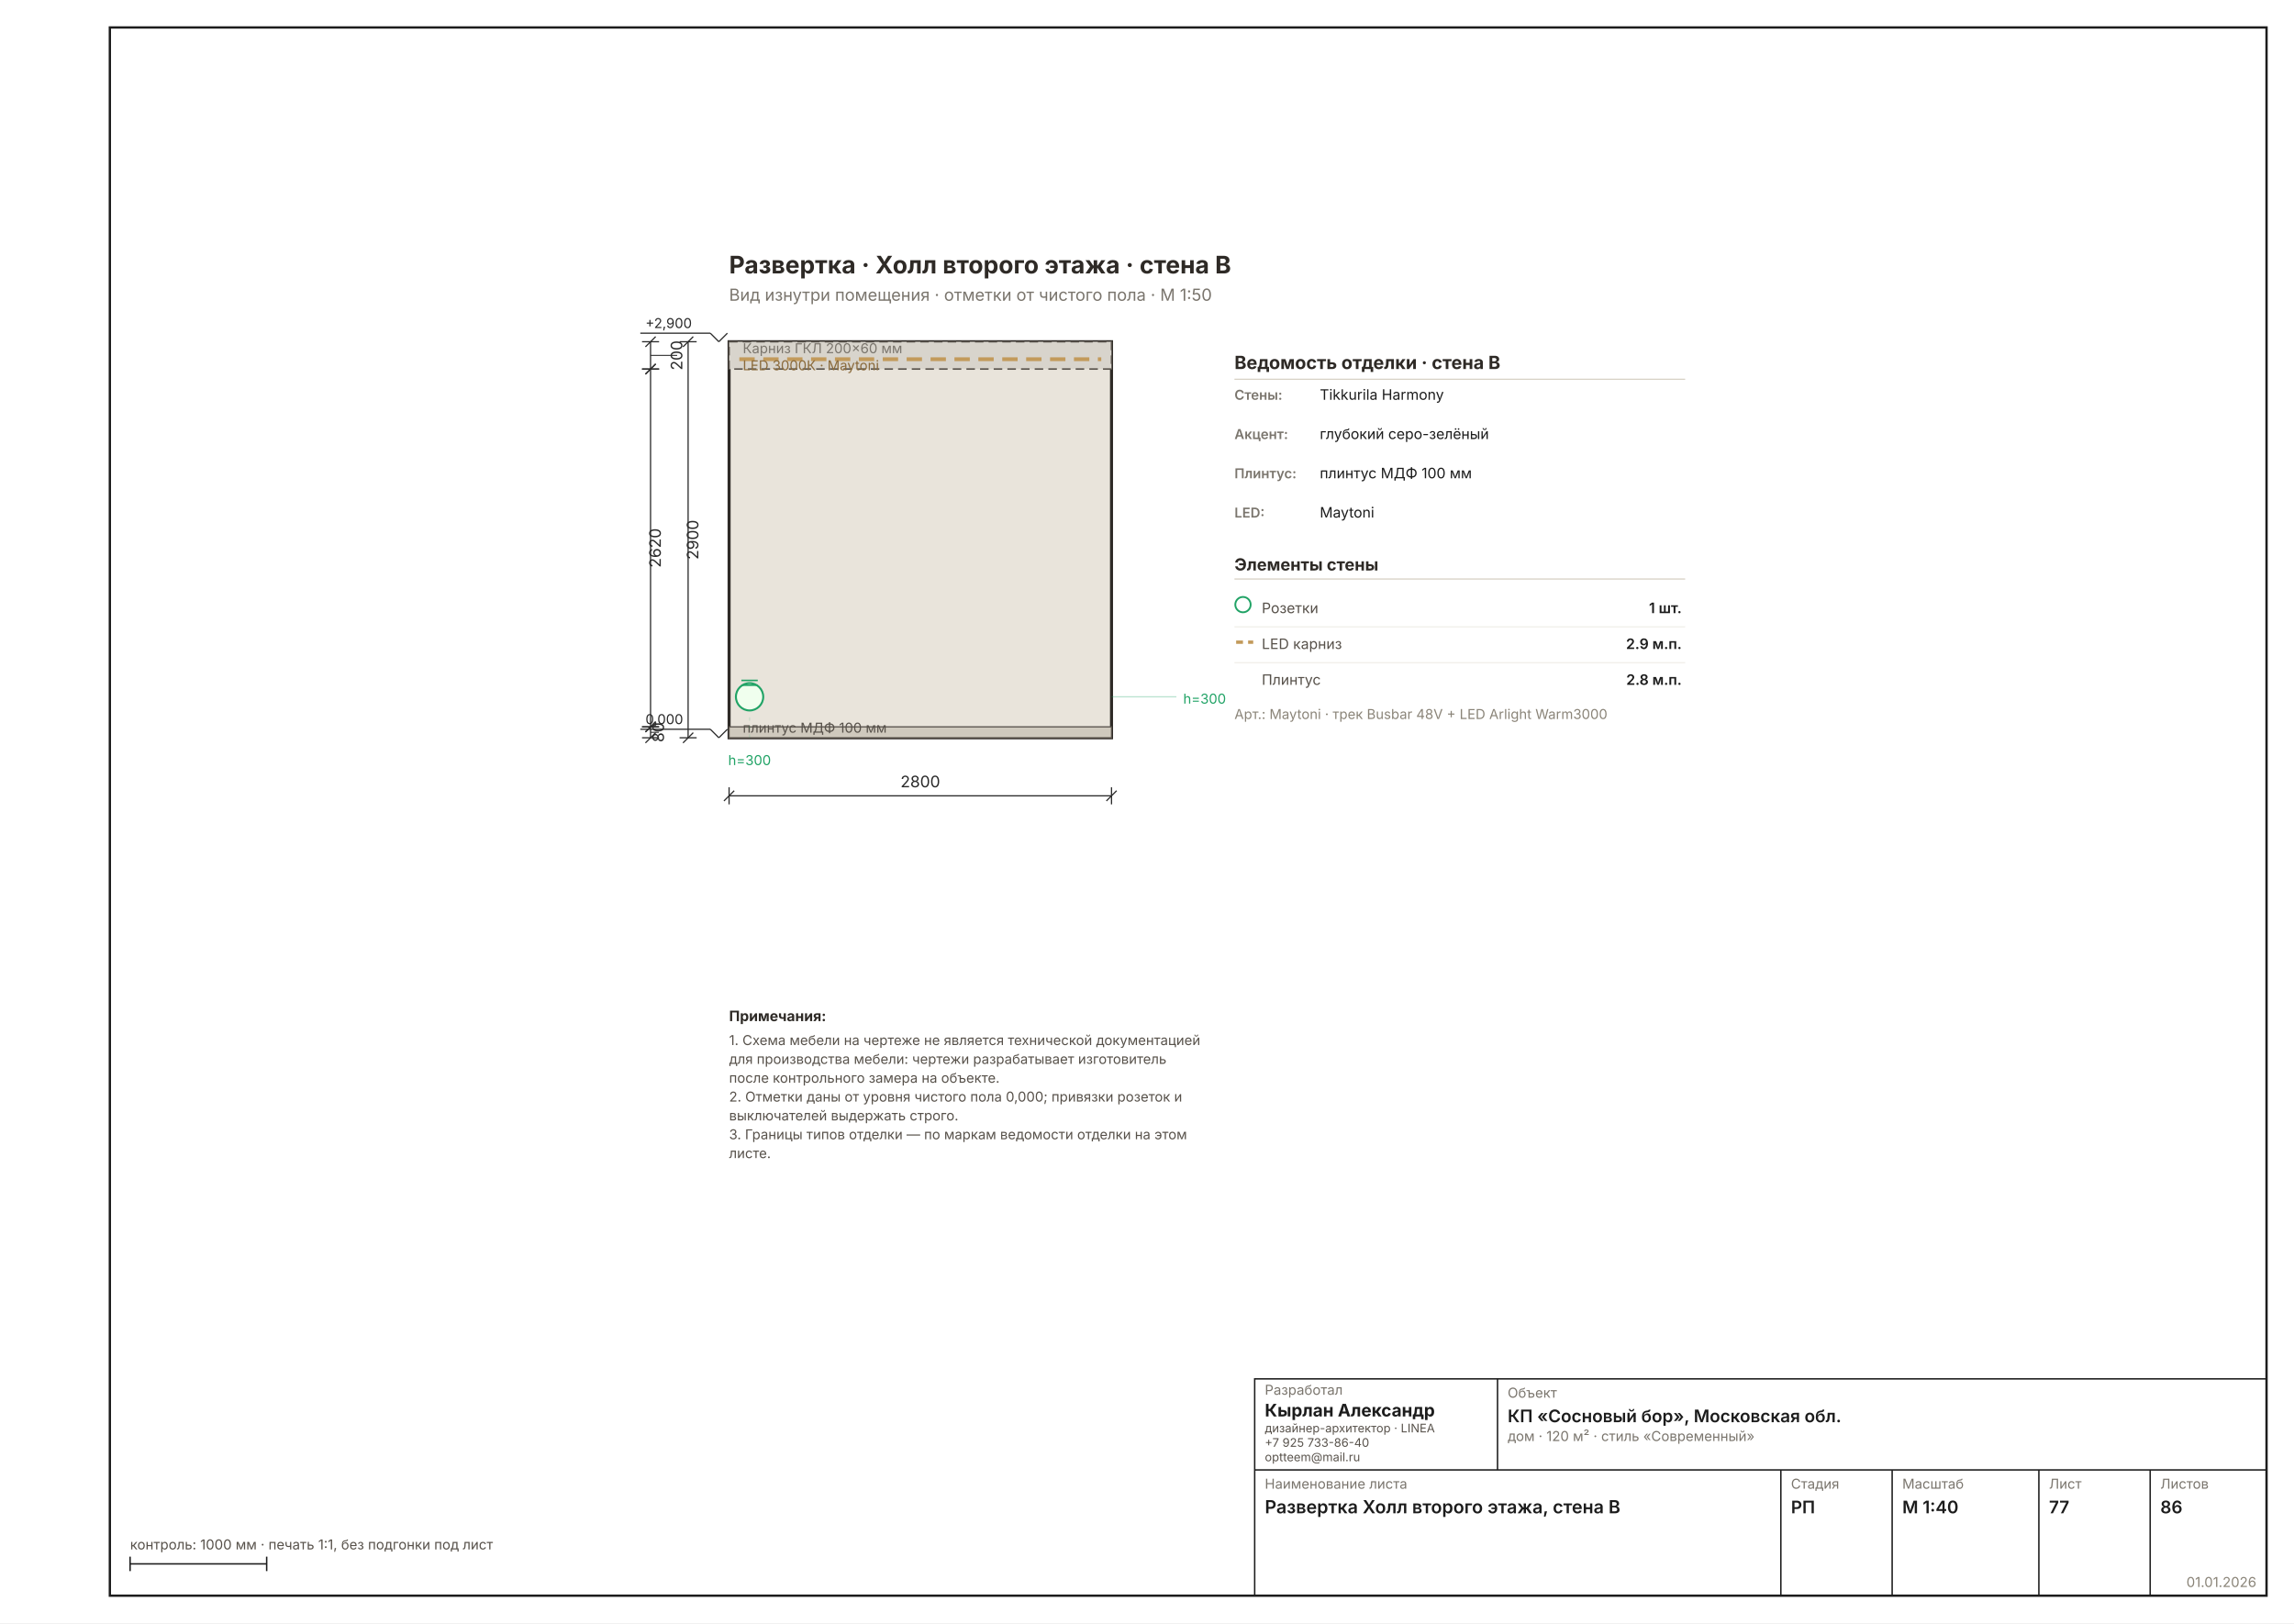
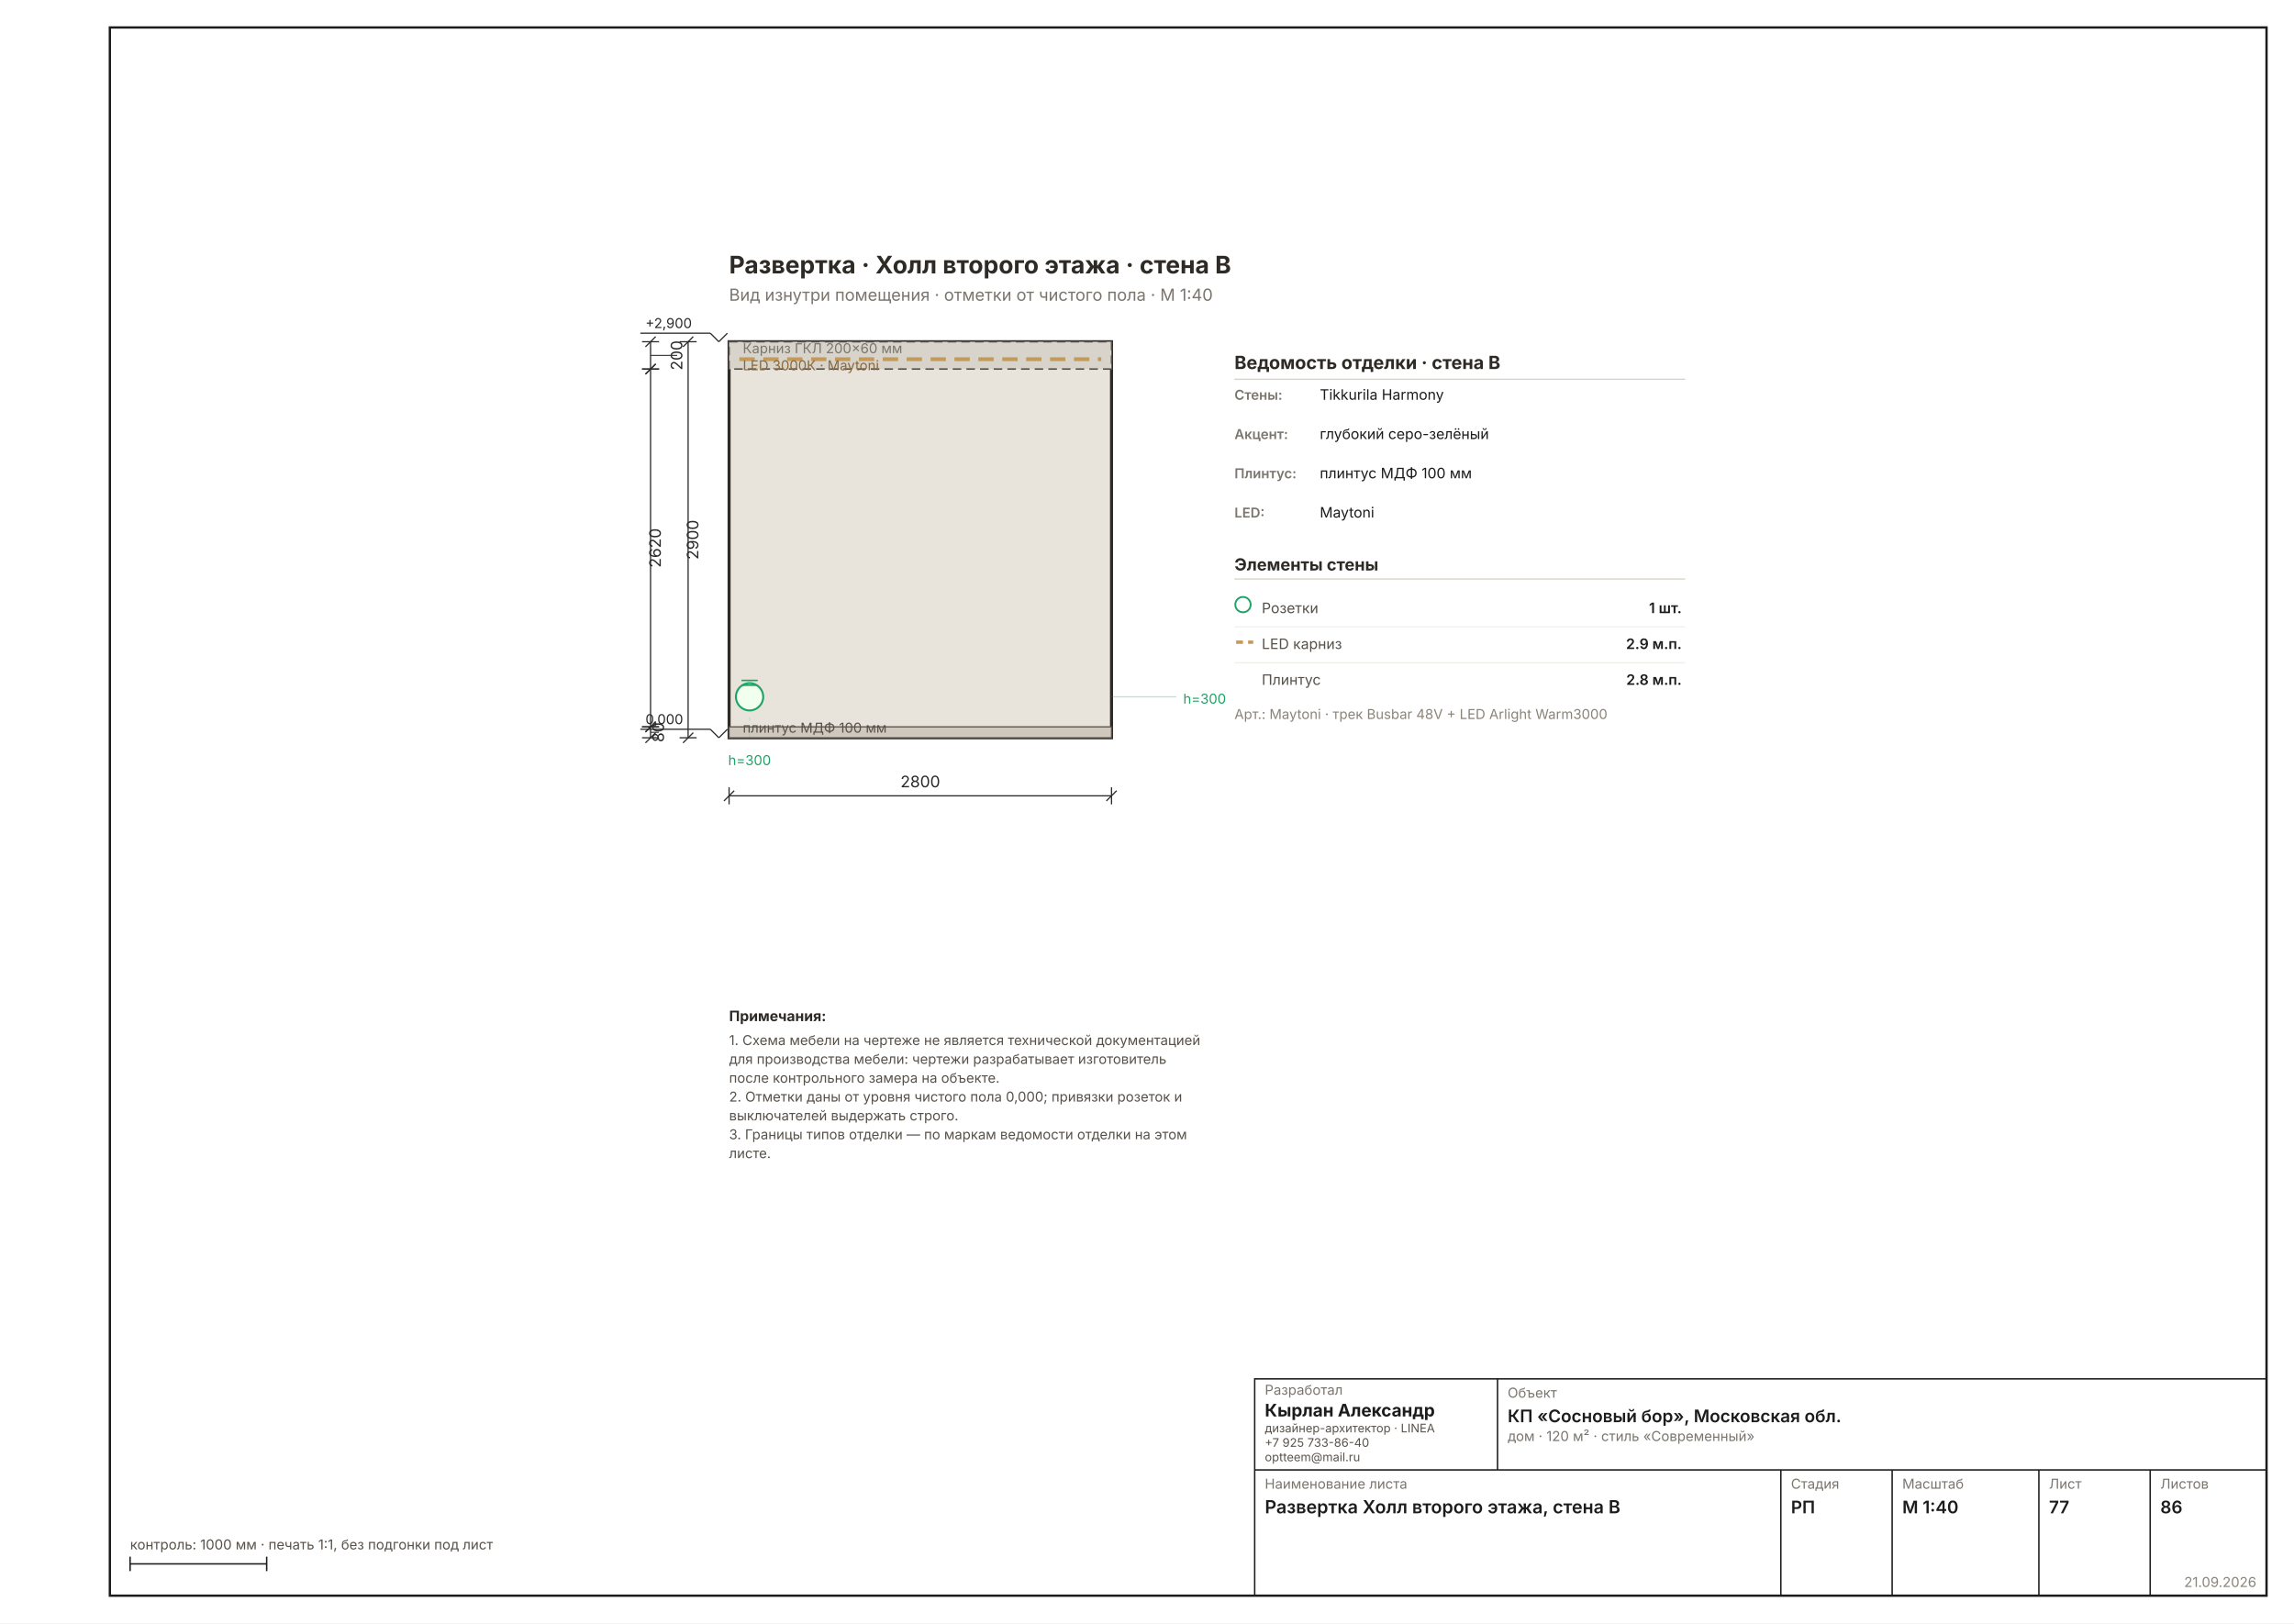
<svg xmlns="http://www.w3.org/2000/svg" width="1587" height="1123" viewBox="0 0 1587 1123" font-family="Inter, &quot;Helvetica Neue&quot;, Arial, sans-serif" data-sheet="elevation" data-scale="1:40">
  <rect width="1587" height="1123" fill="#FFFFFF" />
  <rect x="76" y="19" width="1492" height="1085" fill="none" stroke="#1C1C1C" stroke-width="1.6" />
  <g transform="translate(398.0875 130.1326) scale(1.1811)">
    <rect x="90" y="90" width="224" height="232" fill="#E9E4DB" stroke="#2E2A26" stroke-width="1.78" />
    <rect x="90" y="90" width="224" height="16" fill="#D8D4CC" stroke="#57514A" stroke-width="0.89" stroke-dasharray="5 3" />
    <line x1="96" y1="100.24" x2="308" y2="100.24" stroke="#C29A5B" stroke-width="2.22" stroke-dasharray="9 5" />
    <text x="98" y="96.72" font-size="8.00" fill="#7A756D">Карниз ГКЛ 200×60 мм</text>
    <text x="98" y="106.72" font-size="8.00" fill="#8A6A3B">LED 3000К · Maytoni</text>
    <rect x="90" y="315.6" width="224" height="6.4" fill="#CFC9BD" stroke="#57514A" stroke-width="0.71" />
    <text x="98" y="319" font-size="8.00" fill="#57514A">плинтус МДФ 100 мм</text>
    <g data-el="level" stroke="#2A2A2A" stroke-width="0.71" fill="none">
      <line x1="79" y1="317" x2="84" y2="322" />
      <line x1="84" y1="322" x2="89" y2="317" />
      <line x1="79" y1="317" x2="38" y2="317" />
    </g>
    <text x="41" y="314" font-size="8.00" fill="#2A2A2A" text-anchor="start">0,000</text>
    <g data-el="level" stroke="#2A2A2A" stroke-width="0.71" fill="none">
      <line x1="79" y1="85" x2="84" y2="90" />
      <line x1="84" y1="90" x2="89" y2="85" />
      <line x1="79" y1="85" x2="38" y2="85" />
    </g>
    <text x="41" y="82" font-size="8.00" fill="#2A2A2A" text-anchor="start">+2,900</text>
    <circle cx="102" cy="298" r="8" fill="#F0FFEE" stroke="#21A366" stroke-width="1.16" />
    <line x1="97.2" y1="291.2" x2="106.8" y2="291.2" stroke="#21A366" stroke-width="0.89" />
    <line x1="97.2" y1="288.4" x2="106.8" y2="288.4" stroke="#21A366" stroke-width="0.89" />
    <line x1="102" y1="322" x2="102" y2="307" stroke="#21A36630" stroke-width="0.58" stroke-dasharray="2 3" />
    <text x="102" y="338" font-size="8.00" fill="#21A366" text-anchor="middle">h=300</text>
    <line x1="314" y1="298" x2="352" y2="298" stroke="#21A36650" stroke-width="0.71" />
    <text x="356" y="302" font-size="8.00" fill="#21A366">h=300</text>
    <g data-el="chain">
      <g data-el="dim" stroke="#2A2A2A" stroke-width="0.71" fill="none">
        <line x1="90" y1="356" x2="314" y2="356" />
        <line x1="90" y1="351" x2="90" y2="361" />
        <line x1="314" y1="351" x2="314" y2="361" />
        <line x1="87" y1="359" x2="93" y2="353" />
        <line x1="311" y1="359" x2="317" y2="353" />
      </g>
      <text x="202" y="351" font-size="9.33" fill="#2A2A2A" text-anchor="middle">2800</text>
    </g>
    <g data-el="chain">
      <g data-el="dim" stroke="#2A2A2A" stroke-width="0.71" fill="none">
        <line x1="44" y1="90" x2="44" y2="106" />
        <line x1="39" y1="90" x2="49" y2="90" />
        <line x1="39" y1="106" x2="49" y2="106" />
        <line x1="41" y1="93" x2="47" y2="87" />
        <line x1="41" y1="109" x2="47" y2="103" />
        <line x1="44" y1="98" x2="59.602" y2="98" stroke-width="0.58" />
      </g>
      <text x="62.602" y="98" font-size="9.33" fill="#2A2A2A" transform="rotate(-90 62.6016 98)" text-anchor="middle">200</text>
      <g data-el="dim" stroke="#2A2A2A" stroke-width="0.71" fill="none">
        <line x1="44" y1="106" x2="44" y2="315.6" />
        <line x1="39" y1="106" x2="49" y2="106" />
        <line x1="39" y1="315.6" x2="49" y2="315.6" />
        <line x1="41" y1="109" x2="47" y2="103" />
        <line x1="41" y1="318.6" x2="47" y2="312.6" />
      </g>
      <text x="50" y="210.8" font-size="9.33" fill="#2A2A2A" transform="rotate(-90 50 210.8)" text-anchor="middle">2620</text>
      <g data-el="dim" stroke="#2A2A2A" stroke-width="0.71" fill="none">
        <line x1="44" y1="315.6" x2="44" y2="322" />
        <line x1="39" y1="315.6" x2="49" y2="315.6" />
        <line x1="39" y1="322" x2="49" y2="322" />
        <line x1="41" y1="318.6" x2="47" y2="312.6" />
        <line x1="41" y1="325" x2="47" y2="319" />
        <line x1="44" y1="318.8" x2="48.867" y2="318.8" stroke-width="0.58" />
      </g>
      <text x="51.867" y="318.8" font-size="9.33" fill="#2A2A2A" transform="rotate(-90 51.8669 318.8)" text-anchor="middle">80</text>
      <g data-el="dim" stroke="#2A2A2A" stroke-width="0.71" fill="none">
        <line x1="66" y1="90" x2="66" y2="322" />
        <line x1="61" y1="90" x2="71" y2="90" />
        <line x1="61" y1="322" x2="71" y2="322" />
        <line x1="63" y1="93" x2="69" y2="87" />
        <line x1="63" y1="325" x2="69" y2="319" />
      </g>
      <text x="72" y="206" font-size="9.33" fill="#2A2A2A" transform="rotate(-90 72 206)" text-anchor="middle">2900</text>
    </g>
    <text x="386" y="106" font-size="10.67" font-weight="700" fill="#2E2A26">Ведомость отделки · стена B</text>
    <line x1="386" y1="112" x2="650" y2="112" stroke="#D8D2C6" stroke-width="0.71" />
    <text x="386" y="124" font-size="8.00" font-weight="600" fill="#7A756D">Стены:</text>
    <text x="436" y="124" font-size="8.45" fill="#1C1C1C">Tikkurila Harmony</text>
    <text x="386" y="147" font-size="8.00" font-weight="600" fill="#7A756D">Акцент:</text>
    <text x="436" y="147" font-size="8.45" fill="#1C1C1C">глубокий серо-зелёный</text>
    <text x="386" y="170" font-size="8.00" font-weight="600" fill="#7A756D">Плинтус:</text>
    <text x="436" y="170" font-size="8.45" fill="#1C1C1C">плинтус МДФ 100 мм</text>
    <text x="386" y="193" font-size="8.00" font-weight="600" fill="#7A756D">LED:</text>
    <text x="436" y="193" font-size="8.45" fill="#1C1C1C">Maytoni</text>
    <text x="386" y="224" font-size="9.78" font-weight="700" fill="#2E2A26">Элементы стены</text>
    <line x1="386" y1="229" x2="650" y2="229" stroke="#D8D2C6" stroke-width="0.71" />
    <circle cx="391" cy="244" r="4.5" fill="none" stroke="#21A366" stroke-width="1.07" />
    <text x="402" y="249" font-size="8.45" fill="#57514A">Розетки</text>
    <text x="648" y="249" font-size="8.45" font-weight="600" fill="#1C1C1C" text-anchor="end">1 шт.</text>
    <line x1="386" y1="257" x2="650" y2="257" stroke="#EDEBE4" stroke-width="0.58" />
    <line x1="387" y1="266" x2="397" y2="266" stroke="#C29A5B" stroke-width="1.96" stroke-dasharray="4 3" />
    <text x="402" y="270" font-size="8.45" fill="#57514A">LED карниз</text>
    <text x="648" y="270" font-size="8.45" font-weight="600" fill="#1C1C1C" text-anchor="end">2.9 м.п.</text>
    <line x1="386" y1="278" x2="650" y2="278" stroke="#EDEBE4" stroke-width="0.58" />
    <text x="402" y="291" font-size="8.45" fill="#57514A">Плинтус</text>
    <text x="648" y="291" font-size="8.45" font-weight="600" fill="#1C1C1C" text-anchor="end">2.8 м.п.</text>
    <text x="386" y="311" font-size="8.00" fill="#8A8478">Арт.: Maytoni · трек Busbar 48V + LED Arlight Warm3000</text>
    <text x="90" y="50" font-size="14.22" font-weight="700" fill="#2E2A26">Развертка · Холл второго этажа · стена B</text>
-     <text x="90" y="66" font-size="9.78" fill="#7A756D">Вид изнутри помещения · отметки от чистого пола · М 1:50</text>
+     <text x="90" y="66" font-size="9.78" fill="#7A756D">Вид изнутри помещения · отметки от чистого пола · М 1:40</text>
    <g data-el="notes" />
    <text x="90" y="488" font-size="8.45" font-weight="700" fill="#2E2A26">Примечания:</text>
    <text x="90" y="502" font-size="8.00" fill="#57514A">1. Схема мебели на чертеже не является технической документацией</text>
    <text x="90" y="513.037" font-size="8.00" fill="#57514A">    для производства мебели: чертежи разрабатывает изготовитель</text>
    <text x="90" y="524.074" font-size="8.00" fill="#57514A">    после контрольного замера на объекте.</text>
    <text x="90" y="535.112" font-size="8.00" fill="#57514A">2. Отметки даны от уровня чистого пола 0,000; привязки розеток и</text>
    <text x="90" y="546.149" font-size="8.00" fill="#57514A">    выключателей выдержать строго.</text>
    <text x="90" y="557.186" font-size="8.00" fill="#57514A">3. Границы типов отделки — по маркам ведомости отделки на этом</text>
    <text x="90" y="568.223" font-size="8.00" fill="#57514A">    листе.</text>
  </g>
  <g data-el="stamp" stroke="#1C1C1C" stroke-width="1" fill="none">
    <rect x="868" y="954" width="700" height="150" />
    <line x1="868" y1="1017" x2="1568" y2="1017" />
    <line x1="1036" y1="954" x2="1036" y2="1017" />
    <line x1="1232" y1="1017" x2="1232" y2="1104" />
    <line x1="1309" y1="1017" x2="1309" y2="1104" />
    <line x1="1410.5" y1="1017" x2="1410.5" y2="1104" />
    <line x1="1487.5" y1="1017" x2="1487.5" y2="1104" />
  </g>
  <text x="875" y="965" font-size="9.5" fill="#7A756D">Разработал</text>
  <text x="875" y="980" font-size="12" font-weight="700" fill="#1C1C1C">Кырлан Александр</text>
  <text x="875" y="991" font-size="8.2" fill="#57514A">дизайнер-архитектор · LINEA</text>
  <text x="875" y="1001" font-size="8.2" fill="#57514A">+7 925 733-86-40</text>
  <text x="875" y="1011" font-size="8.2" fill="#57514A">optteem@mail.ru</text>
  <text x="1043" y="967" font-size="9.5" fill="#7A756D">Объект</text>
  <text x="1043" y="984" font-size="12" font-weight="600" fill="#1C1C1C">КП «Сосновый бор», Московская обл.</text>
  <text x="1043" y="997" font-size="9.5" fill="#7A756D">дом · 120 м² · стиль «Современный»</text>
  <text x="875" y="1030" font-size="9.5" fill="#7A756D">Наименование листа</text>
  <text x="875" y="1047" font-size="12.5" font-weight="600" fill="#1C1C1C">Развертка Холл второго этажа, стена B</text>
  <text x="1239" y="1030" font-size="9.5" fill="#7A756D">Стадия</text>
  <text x="1239" y="1047" font-size="12" font-weight="600" fill="#1C1C1C">РП</text>
  <text x="1316" y="1030" font-size="9.5" fill="#7A756D">Масштаб</text>
  <text x="1316" y="1047" font-size="12" font-weight="600" fill="#1C1C1C">М 1:40</text>
  <text x="1417.5" y="1030" font-size="9.5" fill="#7A756D">Лист</text>
  <text x="1417.5" y="1047" font-size="12" font-weight="600" fill="#1C1C1C">77</text>
  <text x="1494.5" y="1030" font-size="9.5" fill="#7A756D">Листов</text>
  <text x="1494.5" y="1047" font-size="12" font-weight="600" fill="#1C1C1C">86</text>
-   <text x="1561" y="1098" font-size="9.5" fill="#8A8478" text-anchor="end">01.01.2026</text>
+   <text x="1561" y="1098" font-size="9.5" fill="#8A8478" text-anchor="end">21.09.2026</text>
  <g stroke="#1C1C1C" stroke-width="1">
    <line x1="90" y1="1082" x2="184.488" y2="1082" />
    <line x1="90" y1="1077" x2="90" y2="1087" />
    <line x1="184.488" y1="1077" x2="184.488" y2="1087" />
  </g>
  <text x="90" y="1072" font-size="9.5" fill="#57514A">контроль: 1000 мм · печать 1:1, без подгонки под лист</text>
</svg>
